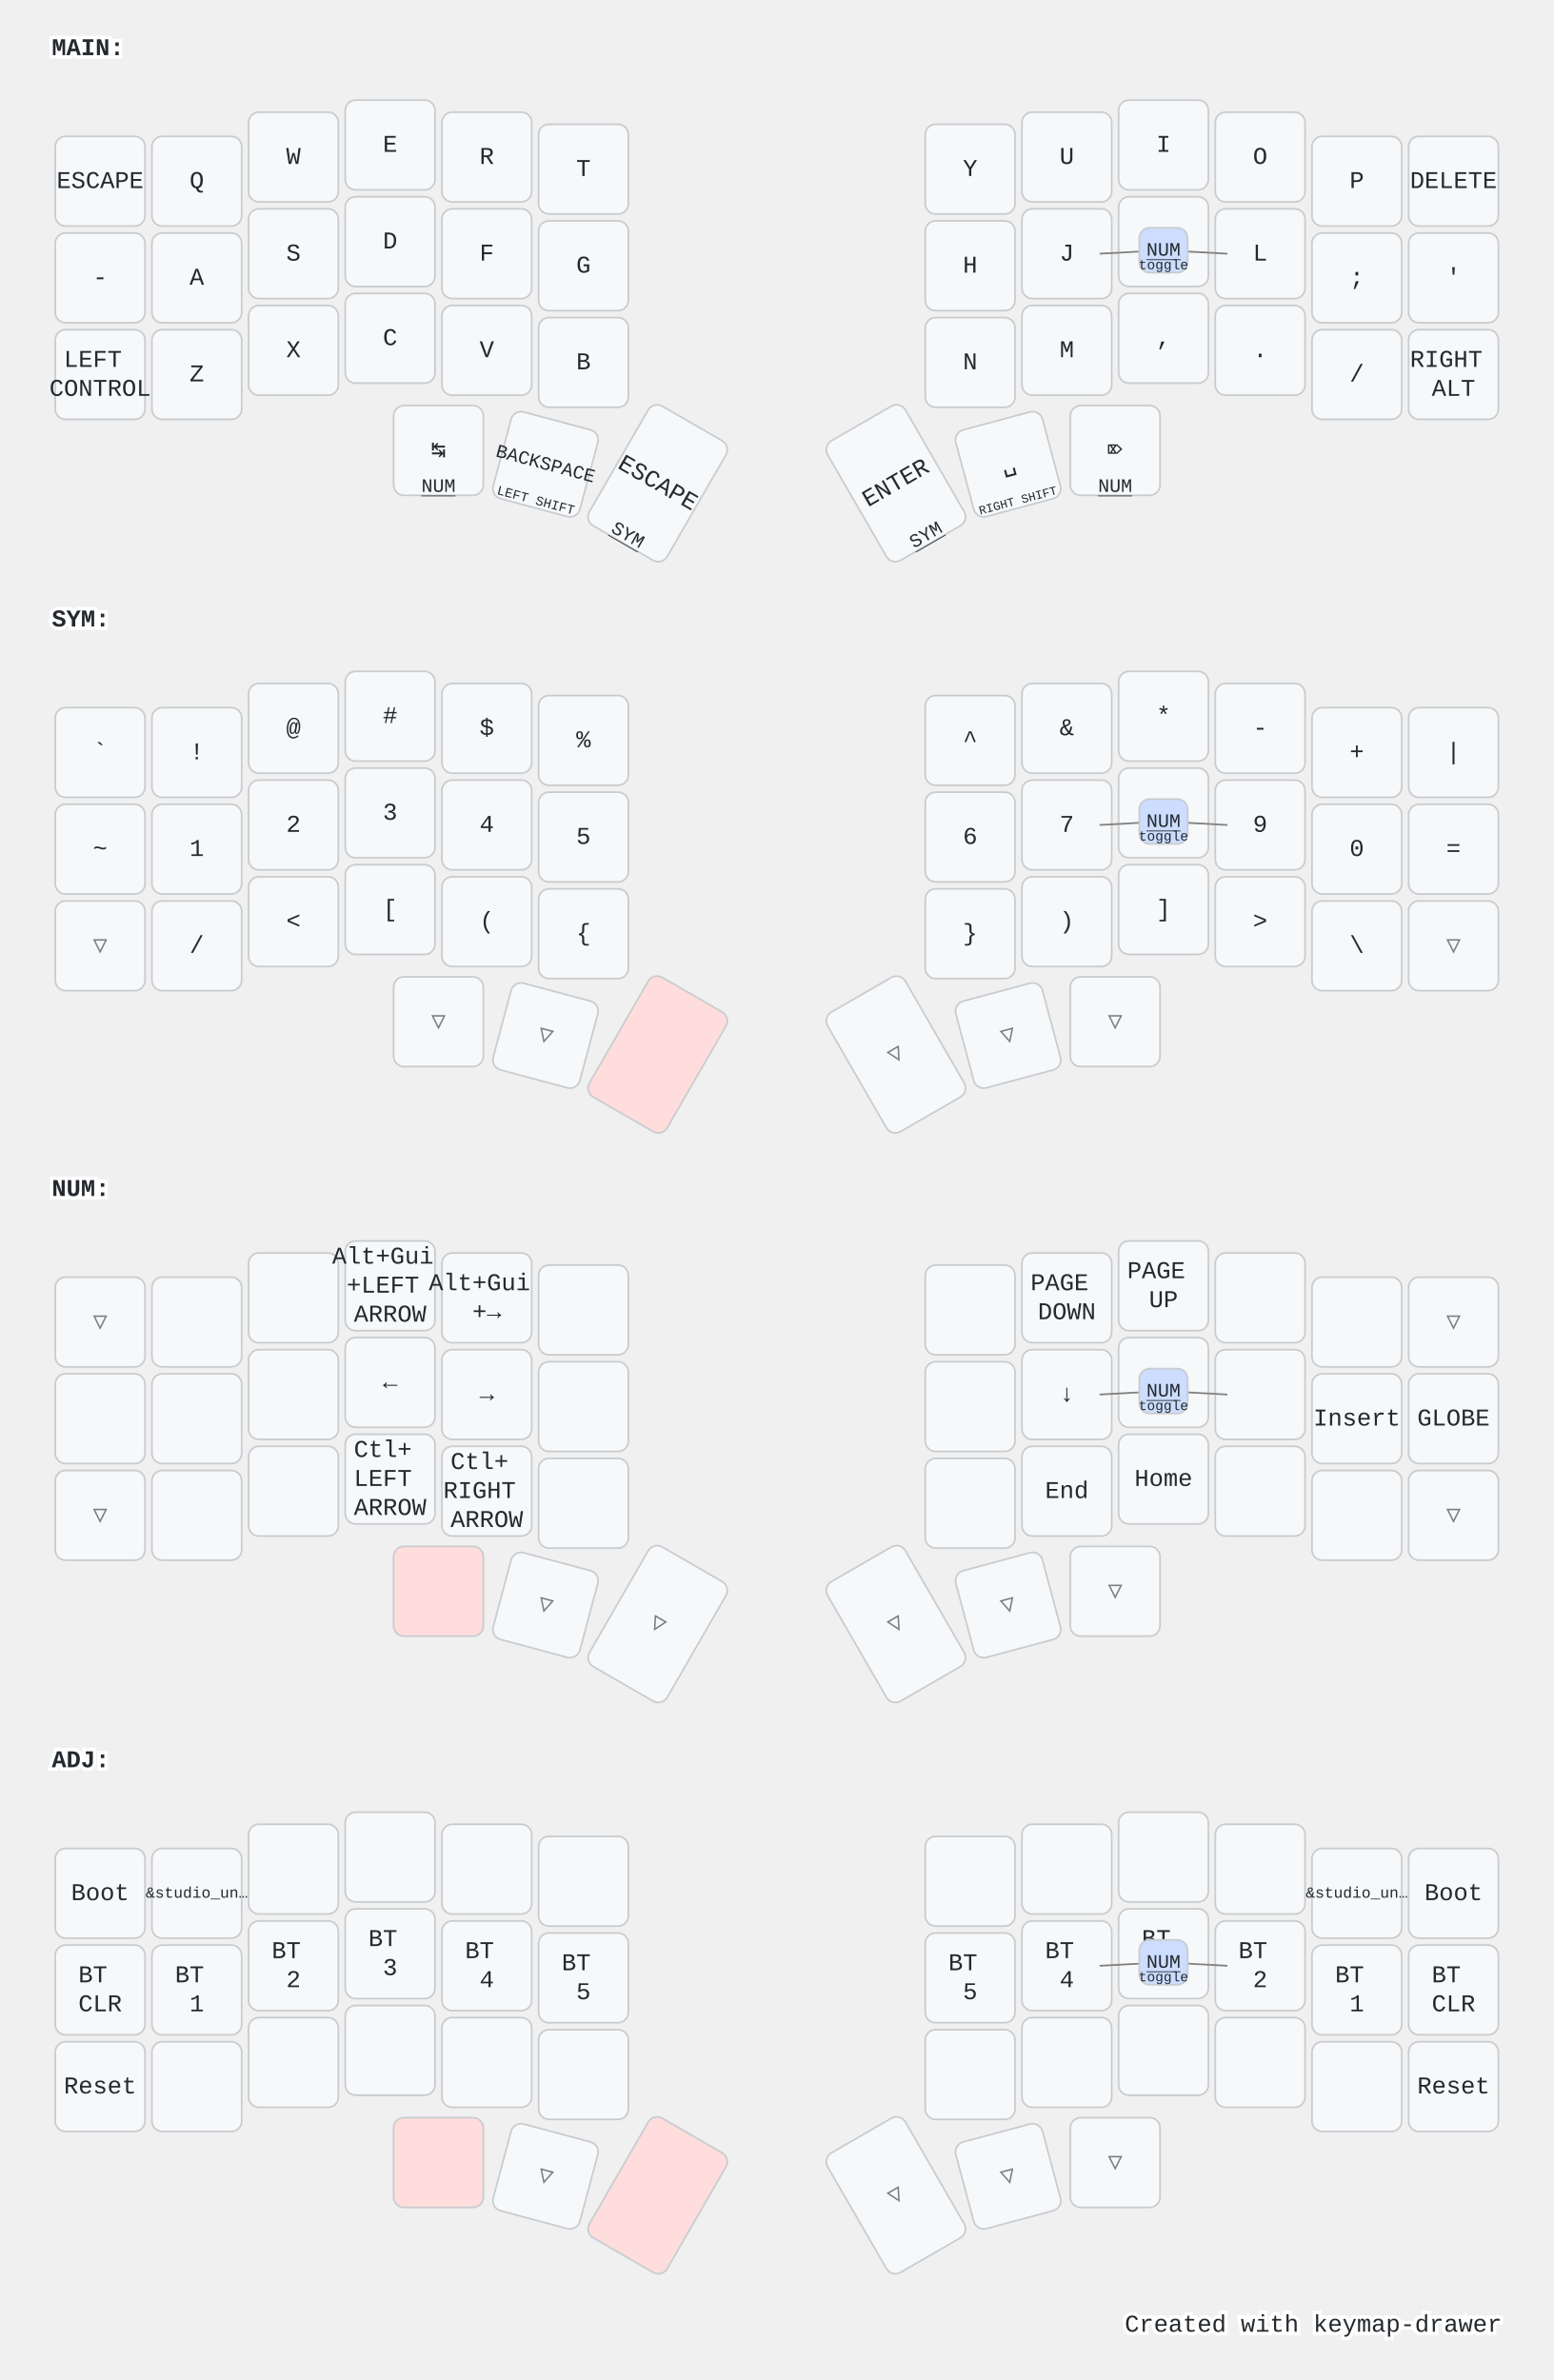
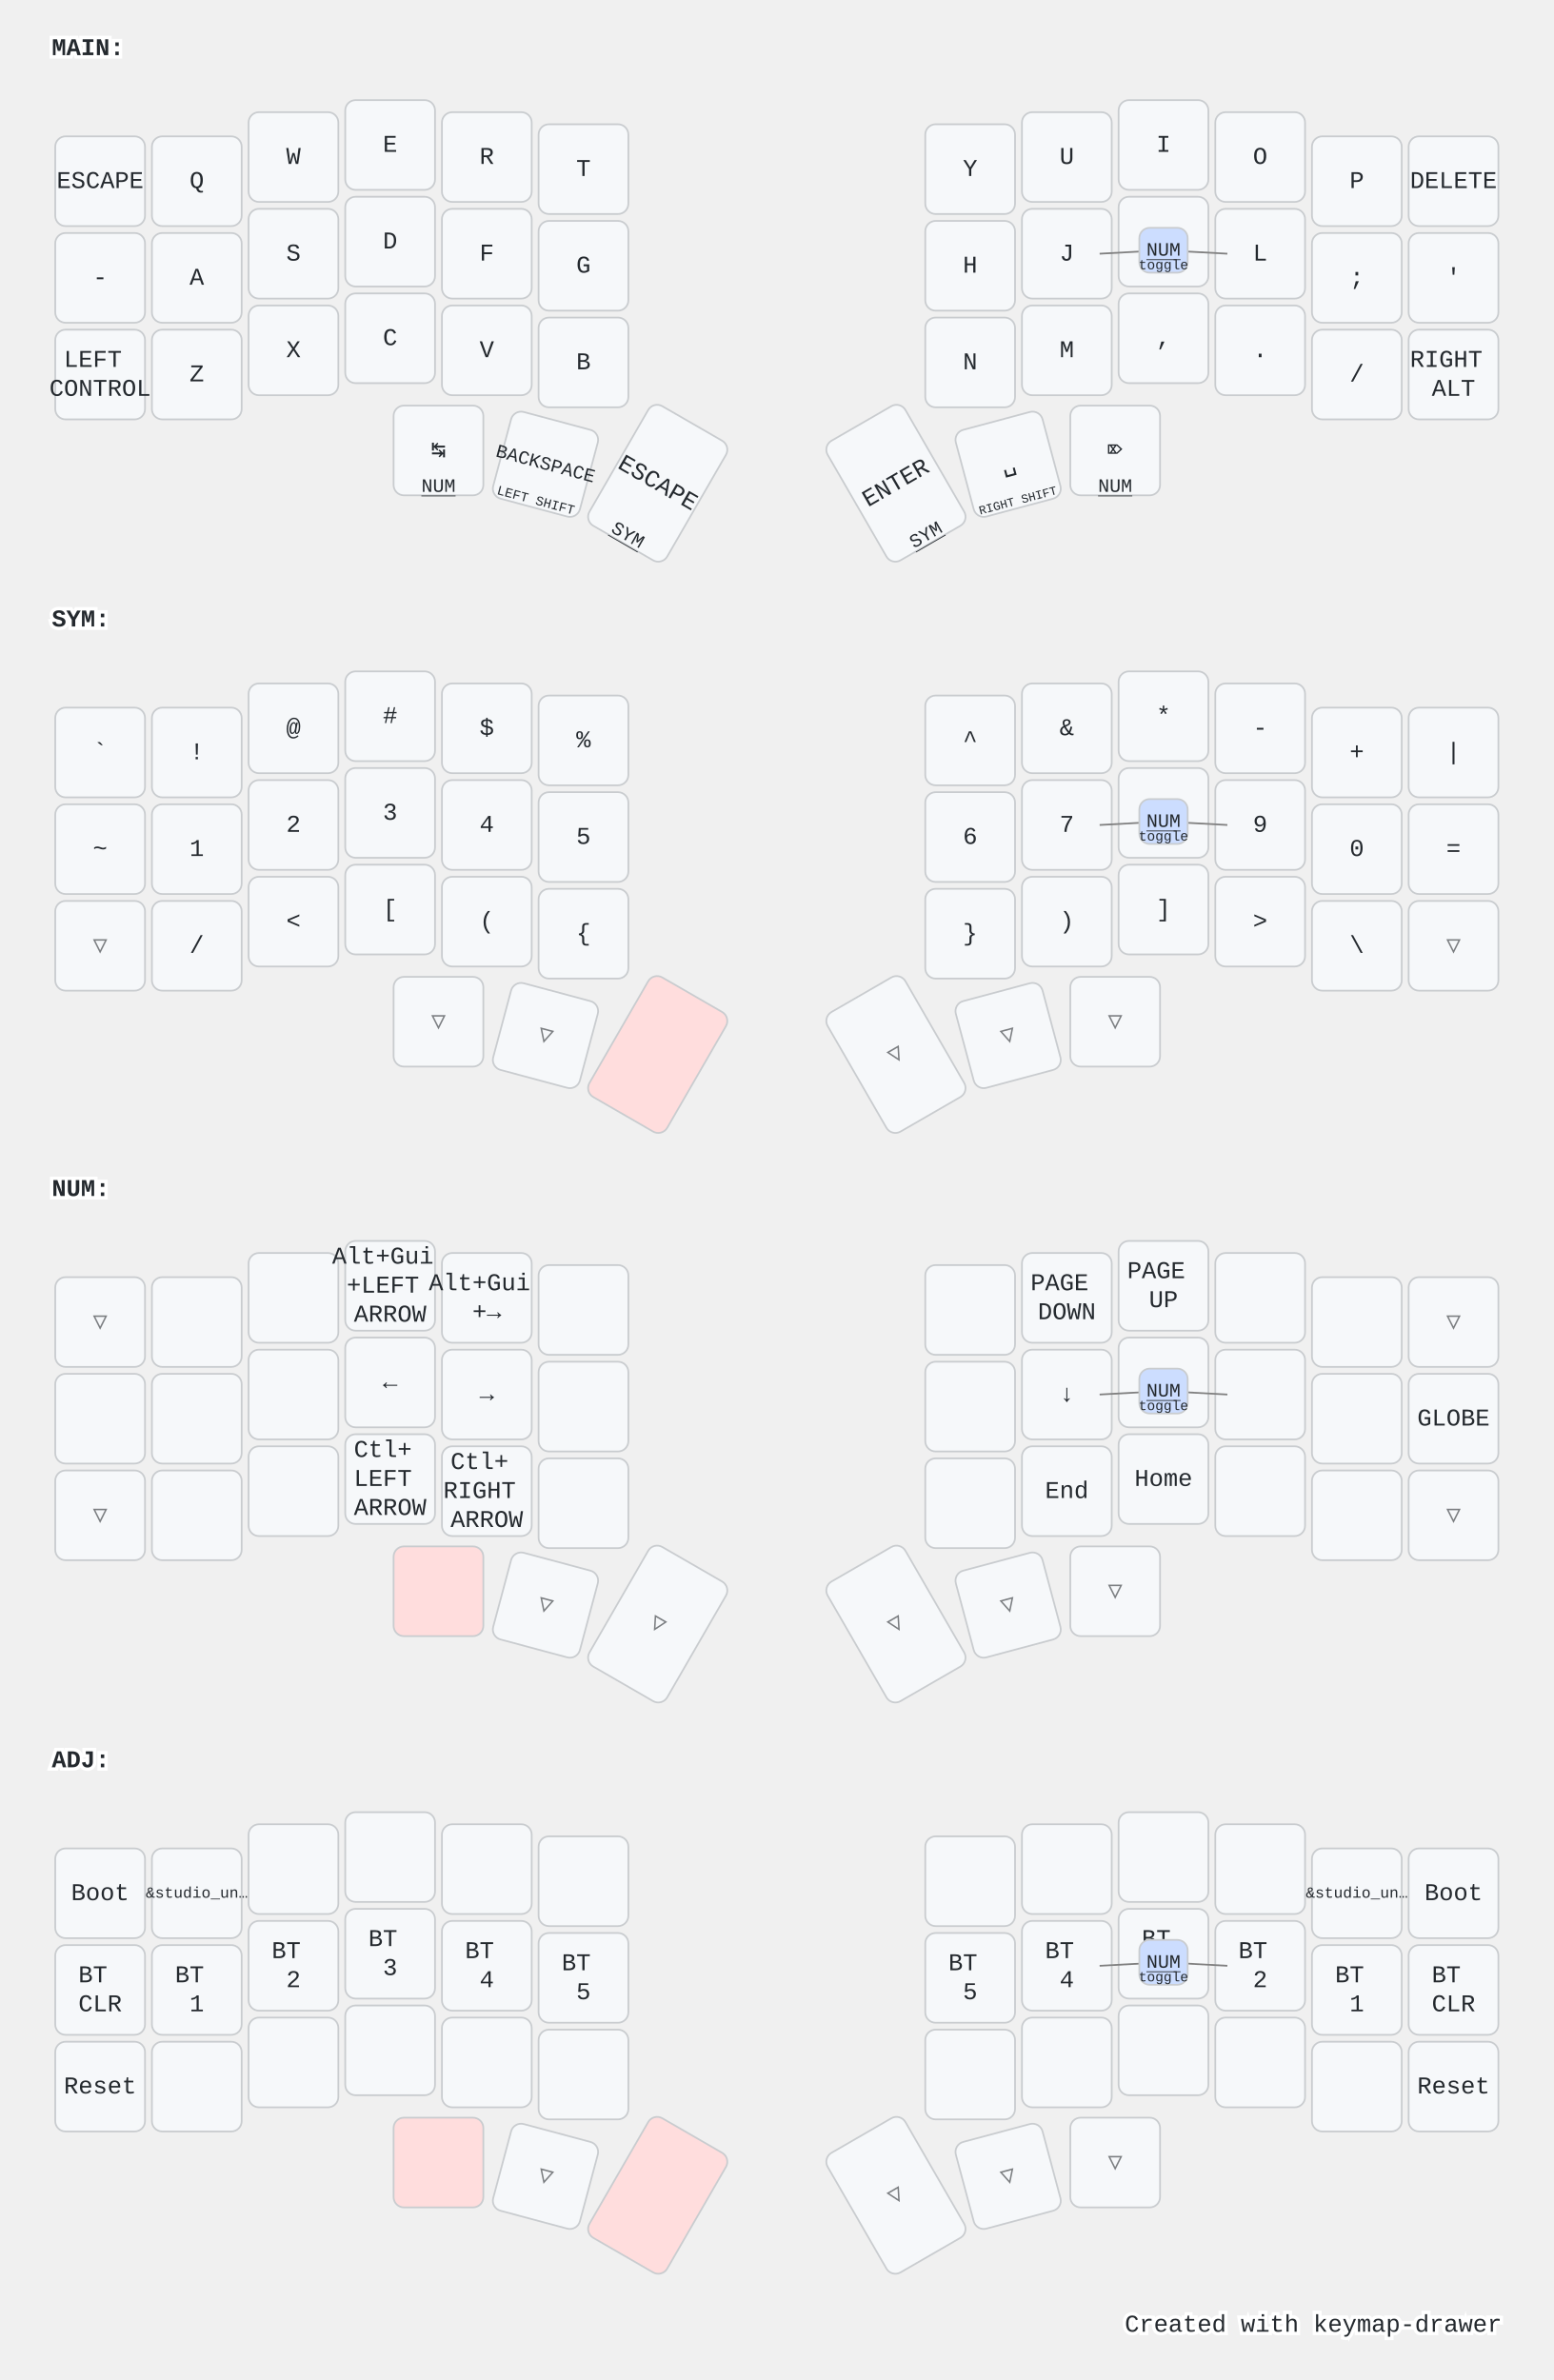
<svg xmlns="http://www.w3.org/2000/svg" width="900" height="1379" viewBox="0 0 900 1379" class="keymap">
  <style>/* inherit to force styles through use tags */
svg path {
    fill: inherit;
}

/* font and background color specifications */
svg.keymap {
    font-family: SFMono-Regular,Consolas,Liberation Mono,Menlo,monospace;
    font-size: 14px;
    font-kerning: normal;
    text-rendering: optimizeLegibility;
    fill: #24292e;
}

/* default key styling */
rect.key {
    fill: #f6f8fa;
}

rect.key, rect.combo {
    stroke: #c9cccf;
    stroke-width: 1;
}

/* default key side styling, only used is draw_key_sides is set */
rect.side {
    filter: brightness(90%);
}

/* color accent for combo boxes */
rect.combo, rect.combo-separate {
    fill: #cdf;
}

/* color accent for held keys */
rect.held, rect.combo.held {
    fill: #fdd;
}

/* color accent for ghost (optional) keys */
rect.ghost, rect.combo.ghost {
    stroke-dasharray: 4, 4;
    stroke-width: 2;
}

text {
    text-anchor: middle;
    dominant-baseline: middle;
}

/* styling for layer labels */
text.label {
    font-weight: bold;
    text-anchor: start;
    stroke: white;
    stroke-width: 4;
    paint-order: stroke;
}

/* styling for optional footer */
text.footer {
    text-anchor: end;
    dominant-baseline: auto;
    stroke: white;
    stroke-width: 4;
    paint-order: stroke;
}

/* styling for combo tap, and key non-tap label text */
text.combo, text.hold, text.shifted, text.left, text.right, text.tl, text.tr, text.bl, text.br {
    font-size: 11px;
}

text.hold, text.bl, text.br {
    text-anchor: middle;
    dominant-baseline: auto;
}

text.shifted, text.tl, text.tr {
    text-anchor: middle;
    dominant-baseline: hanging;
}

text.left, text.tl, text.bl {
    text-anchor: start;
}

text.right, text.tr, text.br {
    text-anchor: end;
}

text.layer-activator {
    text-decoration: underline;
}

/* styling for hold/shifted label text in combo box */
text.combo.hold, text.combo.shifted, text.combo.left, text.combo.right {
    font-size: 8px;
}

/* lighter symbol for transparent keys */
text.trans {
    fill: #7b7e81;
}

/* styling for combo dendrons */
path.combo {
    stroke-width: 1;
    stroke: gray;
    fill: none;
}

/* Start Tabler Icons Cleanup */
/* cannot use height/width with glyphs */
.icon-tabler &gt; path {
    fill: inherit;
    stroke: inherit;
    stroke-width: 2;
}
/* hide tabler's default box */
.icon-tabler &gt; path[stroke="none"][fill="none"] {
    visibility: hidden;
}
/* End Tabler Icons Cleanup */

@media (prefers-color-scheme: dark) {
svg.keymap { fill: #d1d6db; }
rect.key { fill: #3f4750; }
rect.key, rect.combo { stroke: #60666c; }
rect.combo, rect.combo-separate { fill: #1f3d7a; }
rect.held, rect.combo.held { fill: #854747; }
text.label, text.footer { stroke: black; }
text.trans { fill: #7e8184; }
path.combo { stroke: #7f7f7f; }

}</style>
  <g transform="translate(30, 0)" class="layer-MAIN">
    <text x="0" y="28" class="label" id="MAIN">MAIN:</text>
    <g transform="translate(0, 56)">
      <g transform="translate(28, 49)" class="key keypos-0">
        <rect rx="6" ry="6" x="-26" y="-26" width="52" height="52" class="key" />
        <text x="0" y="0" class="key tap">ESCAPE</text>
      </g>
      <g transform="translate(84, 49)" class="key keypos-1">
        <rect rx="6" ry="6" x="-26" y="-26" width="52" height="52" class="key" />
        <text x="0" y="0" class="key tap">Q</text>
      </g>
      <g transform="translate(140, 35)" class="key keypos-2">
        <rect rx="6" ry="6" x="-26" y="-26" width="52" height="52" class="key" />
        <text x="0" y="0" class="key tap">W</text>
      </g>
      <g transform="translate(196, 28)" class="key keypos-3">
        <rect rx="6" ry="6" x="-26" y="-26" width="52" height="52" class="key" />
        <text x="0" y="0" class="key tap">E</text>
      </g>
      <g transform="translate(252, 35)" class="key keypos-4">
        <rect rx="6" ry="6" x="-26" y="-26" width="52" height="52" class="key" />
        <text x="0" y="0" class="key tap">R</text>
      </g>
      <g transform="translate(308, 42)" class="key keypos-5">
        <rect rx="6" ry="6" x="-26" y="-26" width="52" height="52" class="key" />
        <text x="0" y="0" class="key tap">T</text>
      </g>
      <g transform="translate(532, 42)" class="key keypos-6">
        <rect rx="6" ry="6" x="-26" y="-26" width="52" height="52" class="key" />
        <text x="0" y="0" class="key tap">Y</text>
      </g>
      <g transform="translate(588, 35)" class="key keypos-7">
        <rect rx="6" ry="6" x="-26" y="-26" width="52" height="52" class="key" />
        <text x="0" y="0" class="key tap">U</text>
      </g>
      <g transform="translate(644, 28)" class="key keypos-8">
        <rect rx="6" ry="6" x="-26" y="-26" width="52" height="52" class="key" />
        <text x="0" y="0" class="key tap">I</text>
      </g>
      <g transform="translate(700, 35)" class="key keypos-9">
        <rect rx="6" ry="6" x="-26" y="-26" width="52" height="52" class="key" />
        <text x="0" y="0" class="key tap">O</text>
      </g>
      <g transform="translate(756, 49)" class="key keypos-10">
        <rect rx="6" ry="6" x="-26" y="-26" width="52" height="52" class="key" />
        <text x="0" y="0" class="key tap">P</text>
      </g>
      <g transform="translate(812, 49)" class="key keypos-11">
        <rect rx="6" ry="6" x="-26" y="-26" width="52" height="52" class="key" />
        <text x="0" y="0" class="key tap">DELETE</text>
      </g>
      <g transform="translate(28, 105)" class="key keypos-12">
        <rect rx="6" ry="6" x="-26" y="-26" width="52" height="52" class="key" />
        <text x="0" y="0" class="key tap">-</text>
      </g>
      <g transform="translate(84, 105)" class="key keypos-13">
        <rect rx="6" ry="6" x="-26" y="-26" width="52" height="52" class="key" />
        <text x="0" y="0" class="key tap">A</text>
      </g>
      <g transform="translate(140, 91)" class="key keypos-14">
        <rect rx="6" ry="6" x="-26" y="-26" width="52" height="52" class="key" />
        <text x="0" y="0" class="key tap">S</text>
      </g>
      <g transform="translate(196, 84)" class="key keypos-15">
        <rect rx="6" ry="6" x="-26" y="-26" width="52" height="52" class="key" />
        <text x="0" y="0" class="key tap">D</text>
      </g>
      <g transform="translate(252, 91)" class="key keypos-16">
        <rect rx="6" ry="6" x="-26" y="-26" width="52" height="52" class="key" />
        <text x="0" y="0" class="key tap">F</text>
      </g>
      <g transform="translate(308, 98)" class="key keypos-17">
        <rect rx="6" ry="6" x="-26" y="-26" width="52" height="52" class="key" />
        <text x="0" y="0" class="key tap">G</text>
      </g>
      <g transform="translate(532, 98)" class="key keypos-18">
        <rect rx="6" ry="6" x="-26" y="-26" width="52" height="52" class="key" />
        <text x="0" y="0" class="key tap">H</text>
      </g>
      <g transform="translate(588, 91)" class="key keypos-19">
        <rect rx="6" ry="6" x="-26" y="-26" width="52" height="52" class="key" />
        <text x="0" y="0" class="key tap">J</text>
      </g>
      <g transform="translate(644, 84)" class="key keypos-20">
        <rect rx="6" ry="6" x="-26" y="-26" width="52" height="52" class="key" />
        <text x="0" y="0" class="key tap">K</text>
      </g>
      <g transform="translate(700, 91)" class="key keypos-21">
        <rect rx="6" ry="6" x="-26" y="-26" width="52" height="52" class="key" />
        <text x="0" y="0" class="key tap">L</text>
      </g>
      <g transform="translate(756, 105)" class="key keypos-22">
        <rect rx="6" ry="6" x="-26" y="-26" width="52" height="52" class="key" />
        <text x="0" y="0" class="key tap">;</text>
      </g>
      <g transform="translate(812, 105)" class="key keypos-23">
        <rect rx="6" ry="6" x="-26" y="-26" width="52" height="52" class="key" />
        <text x="0" y="0" class="key tap">'</text>
      </g>
      <g transform="translate(28, 161)" class="key keypos-24">
        <rect rx="6" ry="6" x="-26" y="-26" width="52" height="52" class="key" />
        <text x="0" y="0" class="key tap">
          <tspan x="0" dy="-0.6em">LEFT</tspan>
          <tspan x="0" dy="1.2em">CONTROL</tspan>
        </text>
      </g>
      <g transform="translate(84, 161)" class="key keypos-25">
        <rect rx="6" ry="6" x="-26" y="-26" width="52" height="52" class="key" />
        <text x="0" y="0" class="key tap">Z</text>
      </g>
      <g transform="translate(140, 147)" class="key keypos-26">
        <rect rx="6" ry="6" x="-26" y="-26" width="52" height="52" class="key" />
        <text x="0" y="0" class="key tap">X</text>
      </g>
      <g transform="translate(196, 140)" class="key keypos-27">
        <rect rx="6" ry="6" x="-26" y="-26" width="52" height="52" class="key" />
        <text x="0" y="0" class="key tap">C</text>
      </g>
      <g transform="translate(252, 147)" class="key keypos-28">
        <rect rx="6" ry="6" x="-26" y="-26" width="52" height="52" class="key" />
        <text x="0" y="0" class="key tap">V</text>
      </g>
      <g transform="translate(308, 154)" class="key keypos-29">
        <rect rx="6" ry="6" x="-26" y="-26" width="52" height="52" class="key" />
        <text x="0" y="0" class="key tap">B</text>
      </g>
      <g transform="translate(532, 154)" class="key keypos-30">
        <rect rx="6" ry="6" x="-26" y="-26" width="52" height="52" class="key" />
        <text x="0" y="0" class="key tap">N</text>
      </g>
      <g transform="translate(588, 147)" class="key keypos-31">
        <rect rx="6" ry="6" x="-26" y="-26" width="52" height="52" class="key" />
        <text x="0" y="0" class="key tap">M</text>
      </g>
      <g transform="translate(644, 140)" class="key keypos-32">
        <rect rx="6" ry="6" x="-26" y="-26" width="52" height="52" class="key" />
        <text x="0" y="0" class="key tap">,</text>
      </g>
      <g transform="translate(700, 147)" class="key keypos-33">
        <rect rx="6" ry="6" x="-26" y="-26" width="52" height="52" class="key" />
        <text x="0" y="0" class="key tap">.</text>
      </g>
      <g transform="translate(756, 161)" class="key keypos-34">
        <rect rx="6" ry="6" x="-26" y="-26" width="52" height="52" class="key" />
        <text x="0" y="0" class="key tap">/</text>
      </g>
      <g transform="translate(812, 161)" class="key keypos-35">
        <rect rx="6" ry="6" x="-26" y="-26" width="52" height="52" class="key" />
        <text x="0" y="0" class="key tap">
          <tspan x="0" dy="-0.6em">RIGHT</tspan>
          <tspan x="0" dy="1.2em">ALT</tspan>
        </text>
      </g>
      <g transform="translate(224, 205)" class="key keypos-36">
        <rect rx="6" ry="6" x="-26" y="-26" width="52" height="52" class="key" />
        <text x="0" y="0" class="key tap">↹</text>
        <a href="#NUM">
          <text x="0" y="24" class="key hold layer-activator">NUM</text>
        </a>
      </g>
      <g transform="translate(286, 213) rotate(15.0)" class="key keypos-37">
        <rect rx="6" ry="6" x="-26" y="-26" width="52" height="52" class="key" />
        <text x="0" y="0" class="key tap">
          <tspan style="font-size: 78%">BACKSPACE</tspan>
        </text>
        <text x="0" y="24" class="key hold">
          <tspan style="font-size: 70%">LEFT SHIFT</tspan>
        </text>
      </g>
      <g transform="translate(351, 224) rotate(30.0)" class="key keypos-38">
        <rect rx="6" ry="6" x="-26" y="-40" width="52" height="80" class="key" />
        <text x="0" y="0" class="key tap">ESCAPE</text>
        <a href="#SYM">
          <text x="0" y="38" class="key hold layer-activator">SYM</text>
        </a>
      </g>
      <g transform="translate(489, 224) rotate(-30.0)" class="key keypos-39">
        <rect rx="6" ry="6" x="-26" y="-40" width="52" height="80" class="key" />
        <text x="0" y="0" class="key tap">ENTER</text>
        <a href="#SYM">
          <text x="0" y="38" class="key hold layer-activator">SYM</text>
        </a>
      </g>
      <g transform="translate(554, 213) rotate(-15.0)" class="key keypos-40">
        <rect rx="6" ry="6" x="-26" y="-26" width="52" height="52" class="key" />
        <text x="0" y="0" class="key tap">␣</text>
        <text x="0" y="24" class="key hold">
          <tspan style="font-size: 64%">RIGHT SHIFT</tspan>
        </text>
      </g>
      <g transform="translate(616, 205)" class="key keypos-41">
        <rect rx="6" ry="6" x="-26" y="-26" width="52" height="52" class="key" />
        <text x="0" y="0" class="key tap">⌦</text>
        <a href="#NUM">
          <text x="0" y="24" class="key hold layer-activator">NUM</text>
        </a>
      </g>
      <g class="combo combopos-0">
        <path d="M644,89 l37,2" class="combo" />
        <path d="M644,89 l-37,2" class="combo" />
        <rect rx="6" ry="6" x="630" y="76" width="28" height="26" class="combo" />
        <a href="#NUM">
          <text x="644" y="89" class="combo tap layer-activator">NUM</text>
        </a>
        <text x="644" y="100" class="combo hold">toggle</text>
      </g>
    </g>
  </g>
  <g transform="translate(30, 331)" class="layer-SYM">
    <text x="0" y="28" class="label" id="SYM">SYM:</text>
    <g transform="translate(0, 56)">
      <g transform="translate(28, 49)" class="key keypos-0">
        <rect rx="6" ry="6" x="-26" y="-26" width="52" height="52" class="key" />
        <text x="0" y="0" class="key tap">`</text>
      </g>
      <g transform="translate(84, 49)" class="key keypos-1">
        <rect rx="6" ry="6" x="-26" y="-26" width="52" height="52" class="key" />
        <text x="0" y="0" class="key tap">!</text>
      </g>
      <g transform="translate(140, 35)" class="key keypos-2">
        <rect rx="6" ry="6" x="-26" y="-26" width="52" height="52" class="key" />
        <text x="0" y="0" class="key tap">@</text>
      </g>
      <g transform="translate(196, 28)" class="key keypos-3">
        <rect rx="6" ry="6" x="-26" y="-26" width="52" height="52" class="key" />
        <text x="0" y="0" class="key tap">#</text>
      </g>
      <g transform="translate(252, 35)" class="key keypos-4">
        <rect rx="6" ry="6" x="-26" y="-26" width="52" height="52" class="key" />
        <text x="0" y="0" class="key tap">$</text>
      </g>
      <g transform="translate(308, 42)" class="key keypos-5">
        <rect rx="6" ry="6" x="-26" y="-26" width="52" height="52" class="key" />
        <text x="0" y="0" class="key tap">%</text>
      </g>
      <g transform="translate(532, 42)" class="key keypos-6">
        <rect rx="6" ry="6" x="-26" y="-26" width="52" height="52" class="key" />
        <text x="0" y="0" class="key tap">^</text>
      </g>
      <g transform="translate(588, 35)" class="key keypos-7">
        <rect rx="6" ry="6" x="-26" y="-26" width="52" height="52" class="key" />
        <text x="0" y="0" class="key tap">&amp;</text>
      </g>
      <g transform="translate(644, 28)" class="key keypos-8">
        <rect rx="6" ry="6" x="-26" y="-26" width="52" height="52" class="key" />
        <text x="0" y="0" class="key tap">*</text>
      </g>
      <g transform="translate(700, 35)" class="key keypos-9">
        <rect rx="6" ry="6" x="-26" y="-26" width="52" height="52" class="key" />
        <text x="0" y="0" class="key tap">-</text>
      </g>
      <g transform="translate(756, 49)" class="key keypos-10">
        <rect rx="6" ry="6" x="-26" y="-26" width="52" height="52" class="key" />
        <text x="0" y="0" class="key tap">+</text>
      </g>
      <g transform="translate(812, 49)" class="key keypos-11">
        <rect rx="6" ry="6" x="-26" y="-26" width="52" height="52" class="key" />
        <text x="0" y="0" class="key tap">|</text>
      </g>
      <g transform="translate(28, 105)" class="key keypos-12">
        <rect rx="6" ry="6" x="-26" y="-26" width="52" height="52" class="key" />
        <text x="0" y="0" class="key tap">~</text>
      </g>
      <g transform="translate(84, 105)" class="key keypos-13">
        <rect rx="6" ry="6" x="-26" y="-26" width="52" height="52" class="key" />
        <text x="0" y="0" class="key tap">1</text>
      </g>
      <g transform="translate(140, 91)" class="key keypos-14">
        <rect rx="6" ry="6" x="-26" y="-26" width="52" height="52" class="key" />
        <text x="0" y="0" class="key tap">2</text>
      </g>
      <g transform="translate(196, 84)" class="key keypos-15">
        <rect rx="6" ry="6" x="-26" y="-26" width="52" height="52" class="key" />
        <text x="0" y="0" class="key tap">3</text>
      </g>
      <g transform="translate(252, 91)" class="key keypos-16">
        <rect rx="6" ry="6" x="-26" y="-26" width="52" height="52" class="key" />
        <text x="0" y="0" class="key tap">4</text>
      </g>
      <g transform="translate(308, 98)" class="key keypos-17">
        <rect rx="6" ry="6" x="-26" y="-26" width="52" height="52" class="key" />
        <text x="0" y="0" class="key tap">5</text>
      </g>
      <g transform="translate(532, 98)" class="key keypos-18">
        <rect rx="6" ry="6" x="-26" y="-26" width="52" height="52" class="key" />
        <text x="0" y="0" class="key tap">6</text>
      </g>
      <g transform="translate(588, 91)" class="key keypos-19">
        <rect rx="6" ry="6" x="-26" y="-26" width="52" height="52" class="key" />
        <text x="0" y="0" class="key tap">7</text>
      </g>
      <g transform="translate(644, 84)" class="key keypos-20">
        <rect rx="6" ry="6" x="-26" y="-26" width="52" height="52" class="key" />
        <text x="0" y="0" class="key tap">8</text>
      </g>
      <g transform="translate(700, 91)" class="key keypos-21">
        <rect rx="6" ry="6" x="-26" y="-26" width="52" height="52" class="key" />
        <text x="0" y="0" class="key tap">9</text>
      </g>
      <g transform="translate(756, 105)" class="key keypos-22">
        <rect rx="6" ry="6" x="-26" y="-26" width="52" height="52" class="key" />
        <text x="0" y="0" class="key tap">0</text>
      </g>
      <g transform="translate(812, 105)" class="key keypos-23">
        <rect rx="6" ry="6" x="-26" y="-26" width="52" height="52" class="key" />
        <text x="0" y="0" class="key tap">=</text>
      </g>
      <g transform="translate(28, 161)" class="key trans keypos-24">
        <rect rx="6" ry="6" x="-26" y="-26" width="52" height="52" class="key trans" />
        <text x="0" y="0" class="key trans tap">▽</text>
      </g>
      <g transform="translate(84, 161)" class="key keypos-25">
        <rect rx="6" ry="6" x="-26" y="-26" width="52" height="52" class="key" />
        <text x="0" y="0" class="key tap">/</text>
      </g>
      <g transform="translate(140, 147)" class="key keypos-26">
        <rect rx="6" ry="6" x="-26" y="-26" width="52" height="52" class="key" />
        <text x="0" y="0" class="key tap">&lt;</text>
      </g>
      <g transform="translate(196, 140)" class="key keypos-27">
        <rect rx="6" ry="6" x="-26" y="-26" width="52" height="52" class="key" />
        <text x="0" y="0" class="key tap">[</text>
      </g>
      <g transform="translate(252, 147)" class="key keypos-28">
        <rect rx="6" ry="6" x="-26" y="-26" width="52" height="52" class="key" />
        <text x="0" y="0" class="key tap">(</text>
      </g>
      <g transform="translate(308, 154)" class="key keypos-29">
        <rect rx="6" ry="6" x="-26" y="-26" width="52" height="52" class="key" />
        <text x="0" y="0" class="key tap">{</text>
      </g>
      <g transform="translate(532, 154)" class="key keypos-30">
        <rect rx="6" ry="6" x="-26" y="-26" width="52" height="52" class="key" />
        <text x="0" y="0" class="key tap">}</text>
      </g>
      <g transform="translate(588, 147)" class="key keypos-31">
        <rect rx="6" ry="6" x="-26" y="-26" width="52" height="52" class="key" />
        <text x="0" y="0" class="key tap">)</text>
      </g>
      <g transform="translate(644, 140)" class="key keypos-32">
        <rect rx="6" ry="6" x="-26" y="-26" width="52" height="52" class="key" />
        <text x="0" y="0" class="key tap">]</text>
      </g>
      <g transform="translate(700, 147)" class="key keypos-33">
        <rect rx="6" ry="6" x="-26" y="-26" width="52" height="52" class="key" />
        <text x="0" y="0" class="key tap">&gt;</text>
      </g>
      <g transform="translate(756, 161)" class="key keypos-34">
        <rect rx="6" ry="6" x="-26" y="-26" width="52" height="52" class="key" />
        <text x="0" y="0" class="key tap">\</text>
      </g>
      <g transform="translate(812, 161)" class="key trans keypos-35">
        <rect rx="6" ry="6" x="-26" y="-26" width="52" height="52" class="key trans" />
        <text x="0" y="0" class="key trans tap">▽</text>
      </g>
      <g transform="translate(224, 205)" class="key trans keypos-36">
        <rect rx="6" ry="6" x="-26" y="-26" width="52" height="52" class="key trans" />
        <text x="0" y="0" class="key trans tap">▽</text>
      </g>
      <g transform="translate(286, 213) rotate(15.0)" class="key trans keypos-37">
        <rect rx="6" ry="6" x="-26" y="-26" width="52" height="52" class="key trans" />
        <text x="0" y="0" class="key trans tap">▽</text>
      </g>
      <g transform="translate(351, 224) rotate(30.0)" class="key held keypos-38">
        <rect rx="6" ry="6" x="-26" y="-40" width="52" height="80" class="key held" />
      </g>
      <g transform="translate(489, 224) rotate(-30.0)" class="key trans keypos-39">
        <rect rx="6" ry="6" x="-26" y="-40" width="52" height="80" class="key trans" />
        <text x="0" y="0" class="key trans tap">▽</text>
      </g>
      <g transform="translate(554, 213) rotate(-15.0)" class="key trans keypos-40">
        <rect rx="6" ry="6" x="-26" y="-26" width="52" height="52" class="key trans" />
        <text x="0" y="0" class="key trans tap">▽</text>
      </g>
      <g transform="translate(616, 205)" class="key trans keypos-41">
        <rect rx="6" ry="6" x="-26" y="-26" width="52" height="52" class="key trans" />
        <text x="0" y="0" class="key trans tap">▽</text>
      </g>
      <g class="combo combopos-0">
        <path d="M644,89 l37,2" class="combo" />
        <path d="M644,89 l-37,2" class="combo" />
        <rect rx="6" ry="6" x="630" y="76" width="28" height="26" class="combo" />
        <a href="#NUM">
          <text x="644" y="89" class="combo tap layer-activator">NUM</text>
        </a>
        <text x="644" y="100" class="combo hold">toggle</text>
      </g>
    </g>
  </g>
  <g transform="translate(30, 661)" class="layer-NUM">
    <text x="0" y="28" class="label" id="NUM">NUM:</text>
    <g transform="translate(0, 56)">
      <g transform="translate(28, 49)" class="key trans keypos-0">
        <rect rx="6" ry="6" x="-26" y="-26" width="52" height="52" class="key trans" />
        <text x="0" y="0" class="key trans tap">▽</text>
      </g>
      <g transform="translate(84, 49)" class="key keypos-1">
        <rect rx="6" ry="6" x="-26" y="-26" width="52" height="52" class="key" />
      </g>
      <g transform="translate(140, 35)" class="key keypos-2">
        <rect rx="6" ry="6" x="-26" y="-26" width="52" height="52" class="key" />
      </g>
      <g transform="translate(196, 28)" class="key keypos-3">
        <rect rx="6" ry="6" x="-26" y="-26" width="52" height="52" class="key" />
        <text x="0" y="0" class="key tap">
          <tspan x="0" dy="-1.2em">Alt+Gui</tspan>
          <tspan x="0" dy="1.2em">+LEFT</tspan>
          <tspan x="0" dy="1.2em">ARROW</tspan>
        </text>
      </g>
      <g transform="translate(252, 35)" class="key keypos-4">
        <rect rx="6" ry="6" x="-26" y="-26" width="52" height="52" class="key" />
        <text x="0" y="0" class="key tap">
          <tspan x="0" dy="-0.6em">Alt+Gui</tspan>
          <tspan x="0" dy="1.2em">+→</tspan>
        </text>
      </g>
      <g transform="translate(308, 42)" class="key keypos-5">
        <rect rx="6" ry="6" x="-26" y="-26" width="52" height="52" class="key" />
      </g>
      <g transform="translate(532, 42)" class="key keypos-6">
        <rect rx="6" ry="6" x="-26" y="-26" width="52" height="52" class="key" />
      </g>
      <g transform="translate(588, 35)" class="key keypos-7">
        <rect rx="6" ry="6" x="-26" y="-26" width="52" height="52" class="key" />
        <text x="0" y="0" class="key tap">
          <tspan x="0" dy="-0.6em">PAGE</tspan>
          <tspan x="0" dy="1.2em">DOWN</tspan>
        </text>
      </g>
      <g transform="translate(644, 28)" class="key keypos-8">
        <rect rx="6" ry="6" x="-26" y="-26" width="52" height="52" class="key" />
        <text x="0" y="0" class="key tap">
          <tspan x="0" dy="-0.6em">PAGE</tspan>
          <tspan x="0" dy="1.2em">UP</tspan>
        </text>
      </g>
      <g transform="translate(700, 35)" class="key keypos-9">
        <rect rx="6" ry="6" x="-26" y="-26" width="52" height="52" class="key" />
      </g>
      <g transform="translate(756, 49)" class="key keypos-10">
        <rect rx="6" ry="6" x="-26" y="-26" width="52" height="52" class="key" />
      </g>
      <g transform="translate(812, 49)" class="key trans keypos-11">
        <rect rx="6" ry="6" x="-26" y="-26" width="52" height="52" class="key trans" />
        <text x="0" y="0" class="key trans tap">▽</text>
      </g>
      <g transform="translate(28, 105)" class="key keypos-12">
        <rect rx="6" ry="6" x="-26" y="-26" width="52" height="52" class="key" />
      </g>
      <g transform="translate(84, 105)" class="key keypos-13">
        <rect rx="6" ry="6" x="-26" y="-26" width="52" height="52" class="key" />
      </g>
      <g transform="translate(140, 91)" class="key keypos-14">
        <rect rx="6" ry="6" x="-26" y="-26" width="52" height="52" class="key" />
      </g>
      <g transform="translate(196, 84)" class="key keypos-15">
        <rect rx="6" ry="6" x="-26" y="-26" width="52" height="52" class="key" />
        <text x="0" y="0" class="key tap">←</text>
      </g>
      <g transform="translate(252, 91)" class="key keypos-16">
        <rect rx="6" ry="6" x="-26" y="-26" width="52" height="52" class="key" />
        <text x="0" y="0" class="key tap">→</text>
      </g>
      <g transform="translate(308, 98)" class="key keypos-17">
        <rect rx="6" ry="6" x="-26" y="-26" width="52" height="52" class="key" />
      </g>
      <g transform="translate(532, 98)" class="key keypos-18">
        <rect rx="6" ry="6" x="-26" y="-26" width="52" height="52" class="key" />
      </g>
      <g transform="translate(588, 91)" class="key keypos-19">
        <rect rx="6" ry="6" x="-26" y="-26" width="52" height="52" class="key" />
        <text x="0" y="0" class="key tap">↓</text>
      </g>
      <g transform="translate(644, 84)" class="key keypos-20">
        <rect rx="6" ry="6" x="-26" y="-26" width="52" height="52" class="key" />
        <text x="0" y="0" class="key tap">↑</text>
      </g>
      <g transform="translate(700, 91)" class="key keypos-21">
        <rect rx="6" ry="6" x="-26" y="-26" width="52" height="52" class="key" />
      </g>
      <g transform="translate(756, 105)" class="key keypos-22">
        <rect rx="6" ry="6" x="-26" y="-26" width="52" height="52" class="key" />
-         <text x="0" y="0" class="key tap">Insert</text>
      </g>
      <g transform="translate(812, 105)" class="key keypos-23">
        <rect rx="6" ry="6" x="-26" y="-26" width="52" height="52" class="key" />
        <text x="0" y="0" class="key tap">GLOBE</text>
      </g>
      <g transform="translate(28, 161)" class="key trans keypos-24">
        <rect rx="6" ry="6" x="-26" y="-26" width="52" height="52" class="key trans" />
        <text x="0" y="0" class="key trans tap">▽</text>
      </g>
      <g transform="translate(84, 161)" class="key keypos-25">
        <rect rx="6" ry="6" x="-26" y="-26" width="52" height="52" class="key" />
      </g>
      <g transform="translate(140, 147)" class="key keypos-26">
        <rect rx="6" ry="6" x="-26" y="-26" width="52" height="52" class="key" />
      </g>
      <g transform="translate(196, 140)" class="key keypos-27">
        <rect rx="6" ry="6" x="-26" y="-26" width="52" height="52" class="key" />
        <text x="0" y="0" class="key tap">
          <tspan x="0" dy="-1.2em">Ctl+</tspan>
          <tspan x="0" dy="1.2em">LEFT</tspan>
          <tspan x="0" dy="1.2em">ARROW</tspan>
        </text>
      </g>
      <g transform="translate(252, 147)" class="key keypos-28">
        <rect rx="6" ry="6" x="-26" y="-26" width="52" height="52" class="key" />
        <text x="0" y="0" class="key tap">
          <tspan x="0" dy="-1.2em">Ctl+</tspan>
          <tspan x="0" dy="1.2em">RIGHT</tspan>
          <tspan x="0" dy="1.2em">ARROW</tspan>
        </text>
      </g>
      <g transform="translate(308, 154)" class="key keypos-29">
        <rect rx="6" ry="6" x="-26" y="-26" width="52" height="52" class="key" />
      </g>
      <g transform="translate(532, 154)" class="key keypos-30">
        <rect rx="6" ry="6" x="-26" y="-26" width="52" height="52" class="key" />
      </g>
      <g transform="translate(588, 147)" class="key keypos-31">
        <rect rx="6" ry="6" x="-26" y="-26" width="52" height="52" class="key" />
        <text x="0" y="0" class="key tap">End</text>
      </g>
      <g transform="translate(644, 140)" class="key keypos-32">
        <rect rx="6" ry="6" x="-26" y="-26" width="52" height="52" class="key" />
        <text x="0" y="0" class="key tap">Home</text>
      </g>
      <g transform="translate(700, 147)" class="key keypos-33">
        <rect rx="6" ry="6" x="-26" y="-26" width="52" height="52" class="key" />
      </g>
      <g transform="translate(756, 161)" class="key keypos-34">
        <rect rx="6" ry="6" x="-26" y="-26" width="52" height="52" class="key" />
      </g>
      <g transform="translate(812, 161)" class="key trans keypos-35">
        <rect rx="6" ry="6" x="-26" y="-26" width="52" height="52" class="key trans" />
        <text x="0" y="0" class="key trans tap">▽</text>
      </g>
      <g transform="translate(224, 205)" class="key held keypos-36">
        <rect rx="6" ry="6" x="-26" y="-26" width="52" height="52" class="key held" />
      </g>
      <g transform="translate(286, 213) rotate(15.0)" class="key trans keypos-37">
        <rect rx="6" ry="6" x="-26" y="-26" width="52" height="52" class="key trans" />
        <text x="0" y="0" class="key trans tap">▽</text>
      </g>
      <g transform="translate(351, 224) rotate(30.0)" class="key trans keypos-38">
        <rect rx="6" ry="6" x="-26" y="-40" width="52" height="80" class="key trans" />
        <text x="0" y="0" class="key trans tap">▽</text>
      </g>
      <g transform="translate(489, 224) rotate(-30.0)" class="key trans keypos-39">
        <rect rx="6" ry="6" x="-26" y="-40" width="52" height="80" class="key trans" />
        <text x="0" y="0" class="key trans tap">▽</text>
      </g>
      <g transform="translate(554, 213) rotate(-15.0)" class="key trans keypos-40">
        <rect rx="6" ry="6" x="-26" y="-26" width="52" height="52" class="key trans" />
        <text x="0" y="0" class="key trans tap">▽</text>
      </g>
      <g transform="translate(616, 205)" class="key trans keypos-41">
        <rect rx="6" ry="6" x="-26" y="-26" width="52" height="52" class="key trans" />
        <text x="0" y="0" class="key trans tap">▽</text>
      </g>
      <g class="combo combopos-0">
        <path d="M644,89 l37,2" class="combo" />
        <path d="M644,89 l-37,2" class="combo" />
        <rect rx="6" ry="6" x="630" y="76" width="28" height="26" class="combo" />
        <a href="#NUM">
          <text x="644" y="89" class="combo tap layer-activator">NUM</text>
        </a>
        <text x="644" y="100" class="combo hold">toggle</text>
      </g>
    </g>
  </g>
  <g transform="translate(30, 992)" class="layer-ADJ">
    <text x="0" y="28" class="label" id="ADJ">ADJ:</text>
    <g transform="translate(0, 56)">
      <g transform="translate(28, 49)" class="key keypos-0">
        <rect rx="6" ry="6" x="-26" y="-26" width="52" height="52" class="key" />
        <text x="0" y="0" class="key tap">Boot</text>
      </g>
      <g transform="translate(84, 49)" class="key keypos-1">
        <rect rx="6" ry="6" x="-26" y="-26" width="52" height="52" class="key" />
        <text x="0" y="0" class="key tap">
          <tspan style="font-size: 64%">&amp;studio_un…</tspan>
        </text>
      </g>
      <g transform="translate(140, 35)" class="key keypos-2">
        <rect rx="6" ry="6" x="-26" y="-26" width="52" height="52" class="key" />
      </g>
      <g transform="translate(196, 28)" class="key keypos-3">
        <rect rx="6" ry="6" x="-26" y="-26" width="52" height="52" class="key" />
      </g>
      <g transform="translate(252, 35)" class="key keypos-4">
        <rect rx="6" ry="6" x="-26" y="-26" width="52" height="52" class="key" />
      </g>
      <g transform="translate(308, 42)" class="key keypos-5">
        <rect rx="6" ry="6" x="-26" y="-26" width="52" height="52" class="key" />
      </g>
      <g transform="translate(532, 42)" class="key keypos-6">
        <rect rx="6" ry="6" x="-26" y="-26" width="52" height="52" class="key" />
      </g>
      <g transform="translate(588, 35)" class="key keypos-7">
        <rect rx="6" ry="6" x="-26" y="-26" width="52" height="52" class="key" />
      </g>
      <g transform="translate(644, 28)" class="key keypos-8">
        <rect rx="6" ry="6" x="-26" y="-26" width="52" height="52" class="key" />
      </g>
      <g transform="translate(700, 35)" class="key keypos-9">
        <rect rx="6" ry="6" x="-26" y="-26" width="52" height="52" class="key" />
      </g>
      <g transform="translate(756, 49)" class="key keypos-10">
        <rect rx="6" ry="6" x="-26" y="-26" width="52" height="52" class="key" />
        <text x="0" y="0" class="key tap">
          <tspan style="font-size: 64%">&amp;studio_un…</tspan>
        </text>
      </g>
      <g transform="translate(812, 49)" class="key keypos-11">
        <rect rx="6" ry="6" x="-26" y="-26" width="52" height="52" class="key" />
        <text x="0" y="0" class="key tap">Boot</text>
      </g>
      <g transform="translate(28, 105)" class="key keypos-12">
        <rect rx="6" ry="6" x="-26" y="-26" width="52" height="52" class="key" />
        <text x="0" y="0" class="key tap">
          <tspan x="0" dy="-0.6em">BT</tspan>
          <tspan x="0" dy="1.2em">CLR</tspan>
        </text>
      </g>
      <g transform="translate(84, 105)" class="key keypos-13">
        <rect rx="6" ry="6" x="-26" y="-26" width="52" height="52" class="key" />
        <text x="0" y="0" class="key tap">
          <tspan x="0" dy="-0.6em">BT</tspan>
          <tspan x="0" dy="1.2em">1</tspan>
        </text>
      </g>
      <g transform="translate(140, 91)" class="key keypos-14">
        <rect rx="6" ry="6" x="-26" y="-26" width="52" height="52" class="key" />
        <text x="0" y="0" class="key tap">
          <tspan x="0" dy="-0.6em">BT</tspan>
          <tspan x="0" dy="1.2em">2</tspan>
        </text>
      </g>
      <g transform="translate(196, 84)" class="key keypos-15">
        <rect rx="6" ry="6" x="-26" y="-26" width="52" height="52" class="key" />
        <text x="0" y="0" class="key tap">
          <tspan x="0" dy="-0.6em">BT</tspan>
          <tspan x="0" dy="1.2em">3</tspan>
        </text>
      </g>
      <g transform="translate(252, 91)" class="key keypos-16">
        <rect rx="6" ry="6" x="-26" y="-26" width="52" height="52" class="key" />
        <text x="0" y="0" class="key tap">
          <tspan x="0" dy="-0.6em">BT</tspan>
          <tspan x="0" dy="1.2em">4</tspan>
        </text>
      </g>
      <g transform="translate(308, 98)" class="key keypos-17">
        <rect rx="6" ry="6" x="-26" y="-26" width="52" height="52" class="key" />
        <text x="0" y="0" class="key tap">
          <tspan x="0" dy="-0.6em">BT</tspan>
          <tspan x="0" dy="1.2em">5</tspan>
        </text>
      </g>
      <g transform="translate(532, 98)" class="key keypos-18">
        <rect rx="6" ry="6" x="-26" y="-26" width="52" height="52" class="key" />
        <text x="0" y="0" class="key tap">
          <tspan x="0" dy="-0.6em">BT</tspan>
          <tspan x="0" dy="1.2em">5</tspan>
        </text>
      </g>
      <g transform="translate(588, 91)" class="key keypos-19">
        <rect rx="6" ry="6" x="-26" y="-26" width="52" height="52" class="key" />
        <text x="0" y="0" class="key tap">
          <tspan x="0" dy="-0.6em">BT</tspan>
          <tspan x="0" dy="1.2em">4</tspan>
        </text>
      </g>
      <g transform="translate(644, 84)" class="key keypos-20">
        <rect rx="6" ry="6" x="-26" y="-26" width="52" height="52" class="key" />
        <text x="0" y="0" class="key tap">
          <tspan x="0" dy="-0.6em">BT</tspan>
          <tspan x="0" dy="1.2em">3</tspan>
        </text>
      </g>
      <g transform="translate(700, 91)" class="key keypos-21">
        <rect rx="6" ry="6" x="-26" y="-26" width="52" height="52" class="key" />
        <text x="0" y="0" class="key tap">
          <tspan x="0" dy="-0.6em">BT</tspan>
          <tspan x="0" dy="1.2em">2</tspan>
        </text>
      </g>
      <g transform="translate(756, 105)" class="key keypos-22">
        <rect rx="6" ry="6" x="-26" y="-26" width="52" height="52" class="key" />
        <text x="0" y="0" class="key tap">
          <tspan x="0" dy="-0.6em">BT</tspan>
          <tspan x="0" dy="1.2em">1</tspan>
        </text>
      </g>
      <g transform="translate(812, 105)" class="key keypos-23">
        <rect rx="6" ry="6" x="-26" y="-26" width="52" height="52" class="key" />
        <text x="0" y="0" class="key tap">
          <tspan x="0" dy="-0.6em">BT</tspan>
          <tspan x="0" dy="1.2em">CLR</tspan>
        </text>
      </g>
      <g transform="translate(28, 161)" class="key keypos-24">
        <rect rx="6" ry="6" x="-26" y="-26" width="52" height="52" class="key" />
        <text x="0" y="0" class="key tap">Reset</text>
      </g>
      <g transform="translate(84, 161)" class="key keypos-25">
        <rect rx="6" ry="6" x="-26" y="-26" width="52" height="52" class="key" />
      </g>
      <g transform="translate(140, 147)" class="key keypos-26">
        <rect rx="6" ry="6" x="-26" y="-26" width="52" height="52" class="key" />
      </g>
      <g transform="translate(196, 140)" class="key keypos-27">
        <rect rx="6" ry="6" x="-26" y="-26" width="52" height="52" class="key" />
      </g>
      <g transform="translate(252, 147)" class="key keypos-28">
        <rect rx="6" ry="6" x="-26" y="-26" width="52" height="52" class="key" />
      </g>
      <g transform="translate(308, 154)" class="key keypos-29">
        <rect rx="6" ry="6" x="-26" y="-26" width="52" height="52" class="key" />
      </g>
      <g transform="translate(532, 154)" class="key keypos-30">
        <rect rx="6" ry="6" x="-26" y="-26" width="52" height="52" class="key" />
      </g>
      <g transform="translate(588, 147)" class="key keypos-31">
        <rect rx="6" ry="6" x="-26" y="-26" width="52" height="52" class="key" />
      </g>
      <g transform="translate(644, 140)" class="key keypos-32">
        <rect rx="6" ry="6" x="-26" y="-26" width="52" height="52" class="key" />
      </g>
      <g transform="translate(700, 147)" class="key keypos-33">
        <rect rx="6" ry="6" x="-26" y="-26" width="52" height="52" class="key" />
      </g>
      <g transform="translate(756, 161)" class="key keypos-34">
        <rect rx="6" ry="6" x="-26" y="-26" width="52" height="52" class="key" />
      </g>
      <g transform="translate(812, 161)" class="key keypos-35">
        <rect rx="6" ry="6" x="-26" y="-26" width="52" height="52" class="key" />
        <text x="0" y="0" class="key tap">Reset</text>
      </g>
      <g transform="translate(224, 205)" class="key held keypos-36">
        <rect rx="6" ry="6" x="-26" y="-26" width="52" height="52" class="key held" />
      </g>
      <g transform="translate(286, 213) rotate(15.0)" class="key trans keypos-37">
        <rect rx="6" ry="6" x="-26" y="-26" width="52" height="52" class="key trans" />
        <text x="0" y="0" class="key trans tap">▽</text>
      </g>
      <g transform="translate(351, 224) rotate(30.0)" class="key held keypos-38">
        <rect rx="6" ry="6" x="-26" y="-40" width="52" height="80" class="key held" />
      </g>
      <g transform="translate(489, 224) rotate(-30.0)" class="key trans keypos-39">
        <rect rx="6" ry="6" x="-26" y="-40" width="52" height="80" class="key trans" />
        <text x="0" y="0" class="key trans tap">▽</text>
      </g>
      <g transform="translate(554, 213) rotate(-15.0)" class="key trans keypos-40">
        <rect rx="6" ry="6" x="-26" y="-26" width="52" height="52" class="key trans" />
        <text x="0" y="0" class="key trans tap">▽</text>
      </g>
      <g transform="translate(616, 205)" class="key trans keypos-41">
        <rect rx="6" ry="6" x="-26" y="-26" width="52" height="52" class="key trans" />
        <text x="0" y="0" class="key trans tap">▽</text>
      </g>
      <g class="combo combopos-0">
        <path d="M644,89 l37,2" class="combo" />
        <path d="M644,89 l-37,2" class="combo" />
        <rect rx="6" ry="6" x="630" y="76" width="28" height="26" class="combo" />
        <a href="#NUM">
          <text x="644" y="89" class="combo tap layer-activator">NUM</text>
        </a>
        <text x="644" y="100" class="combo hold">toggle</text>
      </g>
    </g>
  </g>
  <text x="870.0" y="1351.0" class="footer">Created with <a href="https://github.com/caksoylar/keymap-drawer">keymap-drawer</a>
  </text>
</svg>
